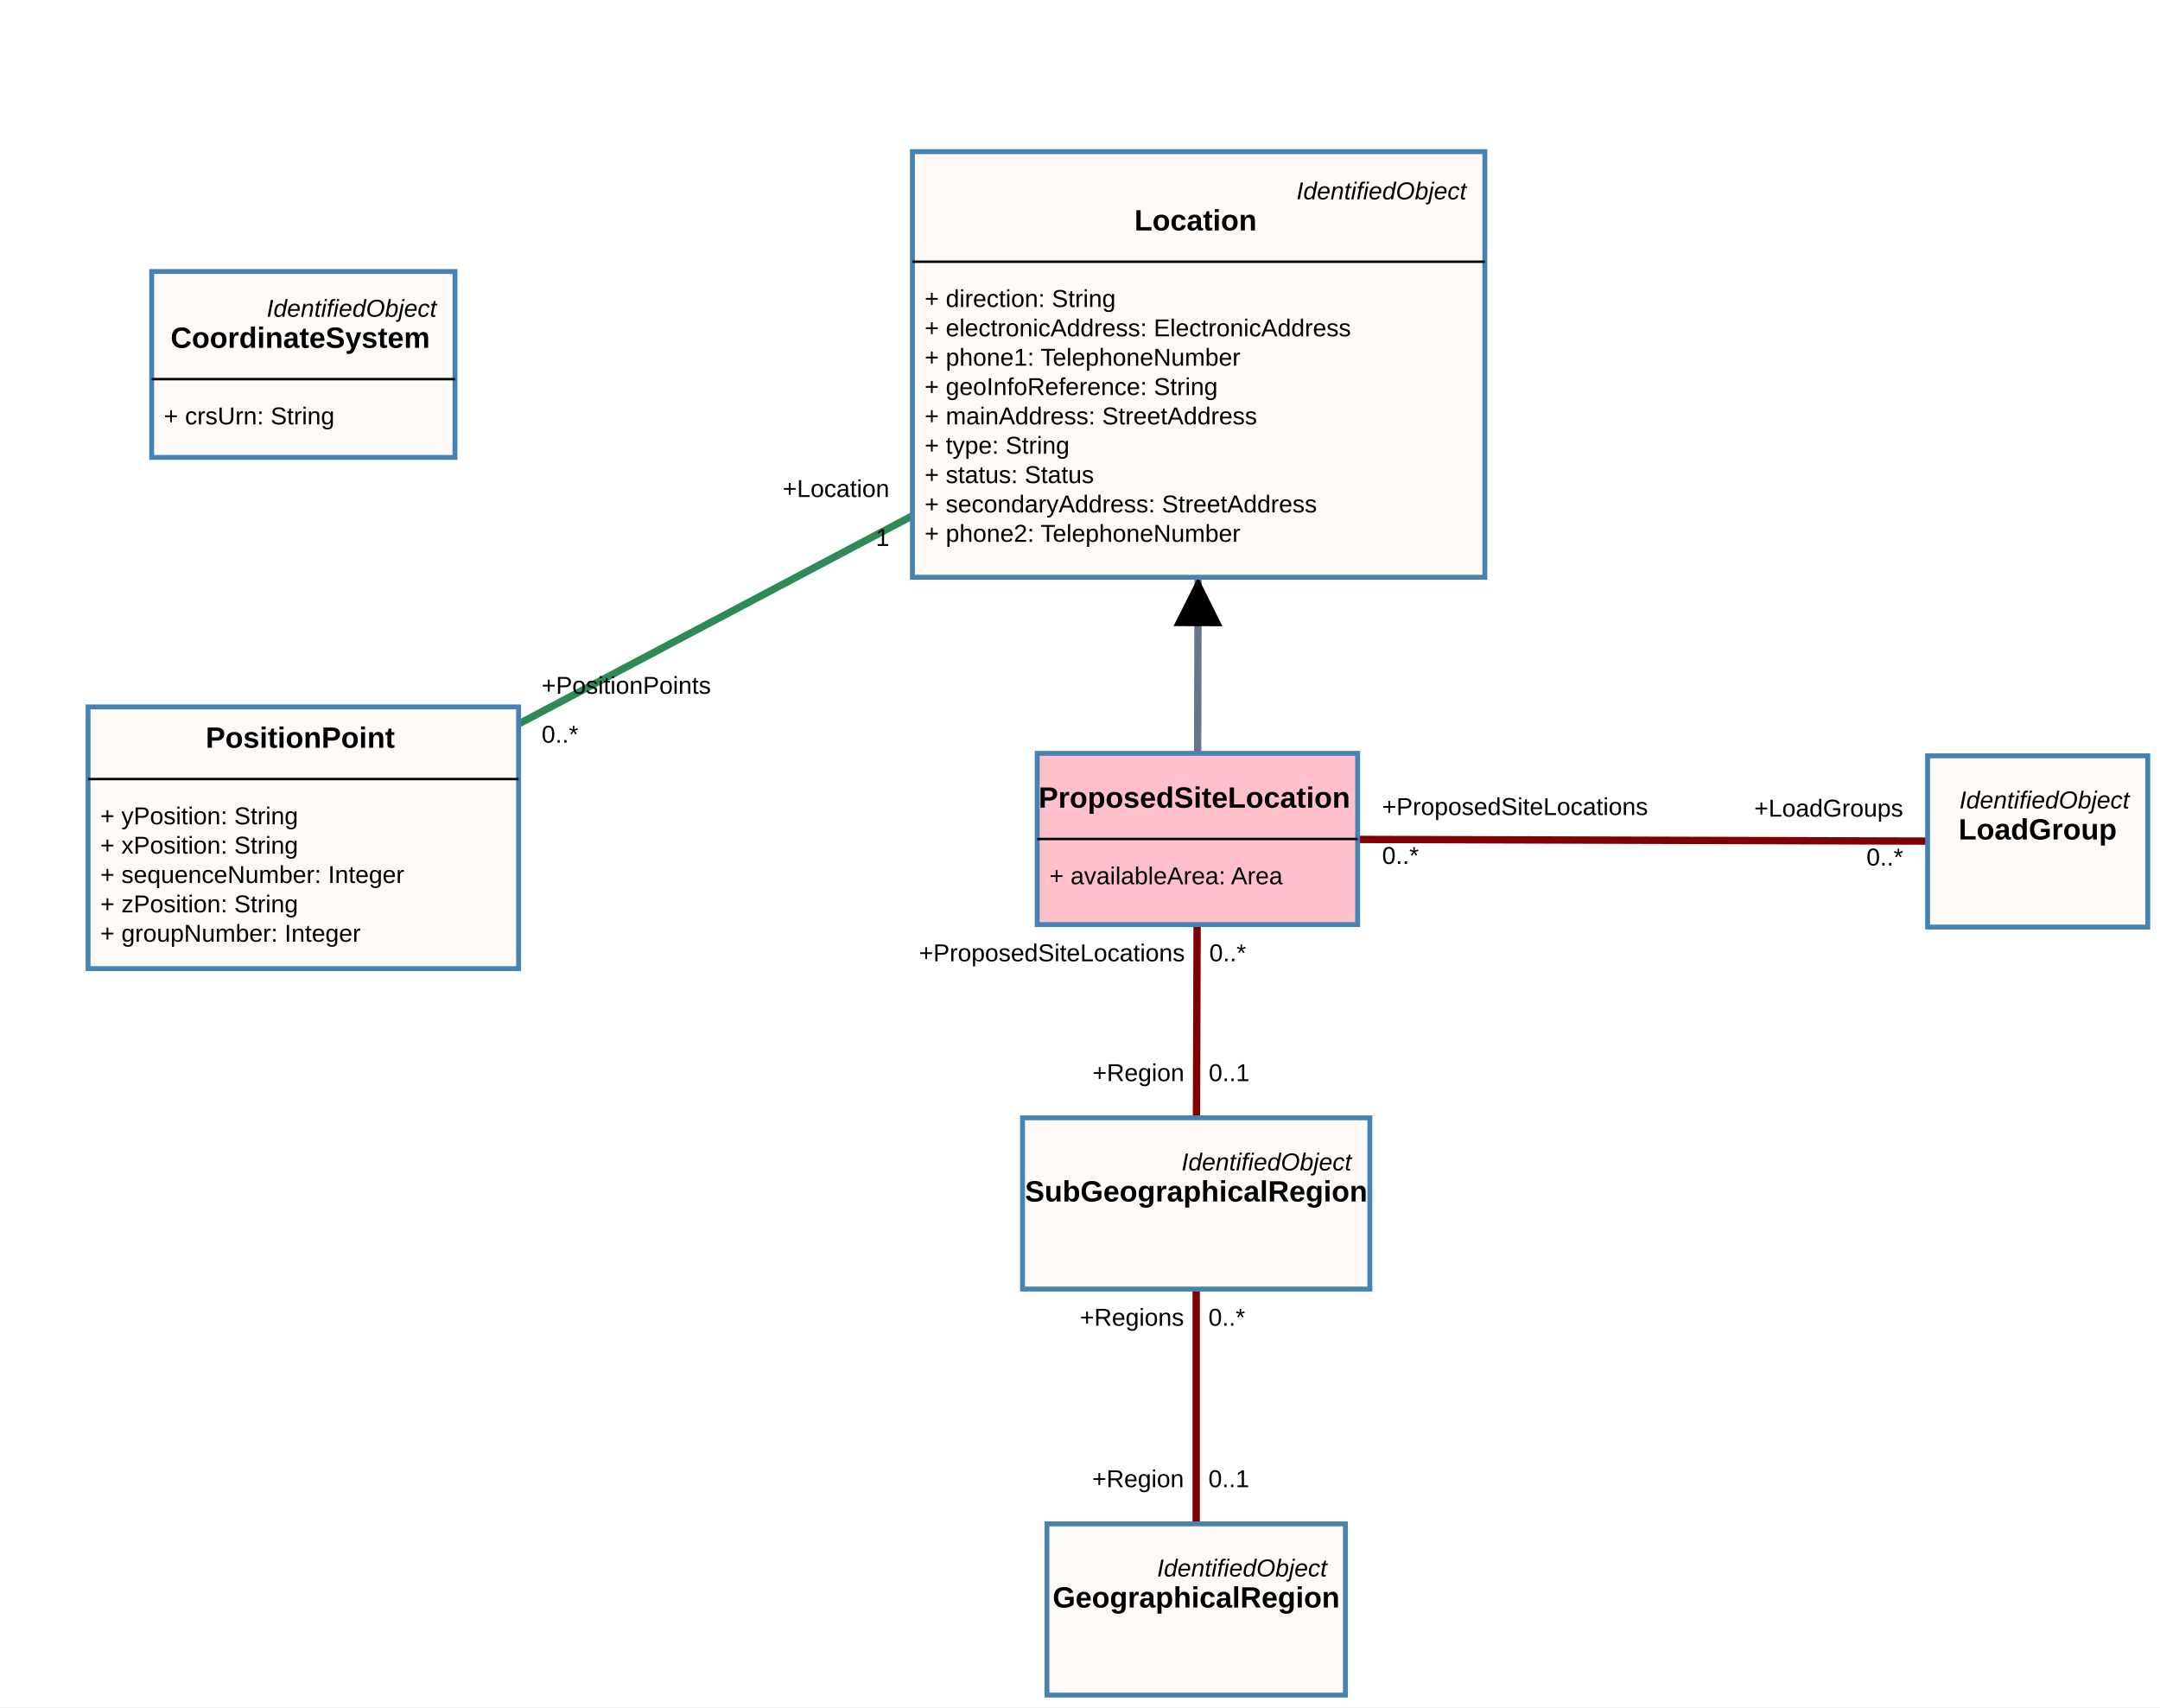
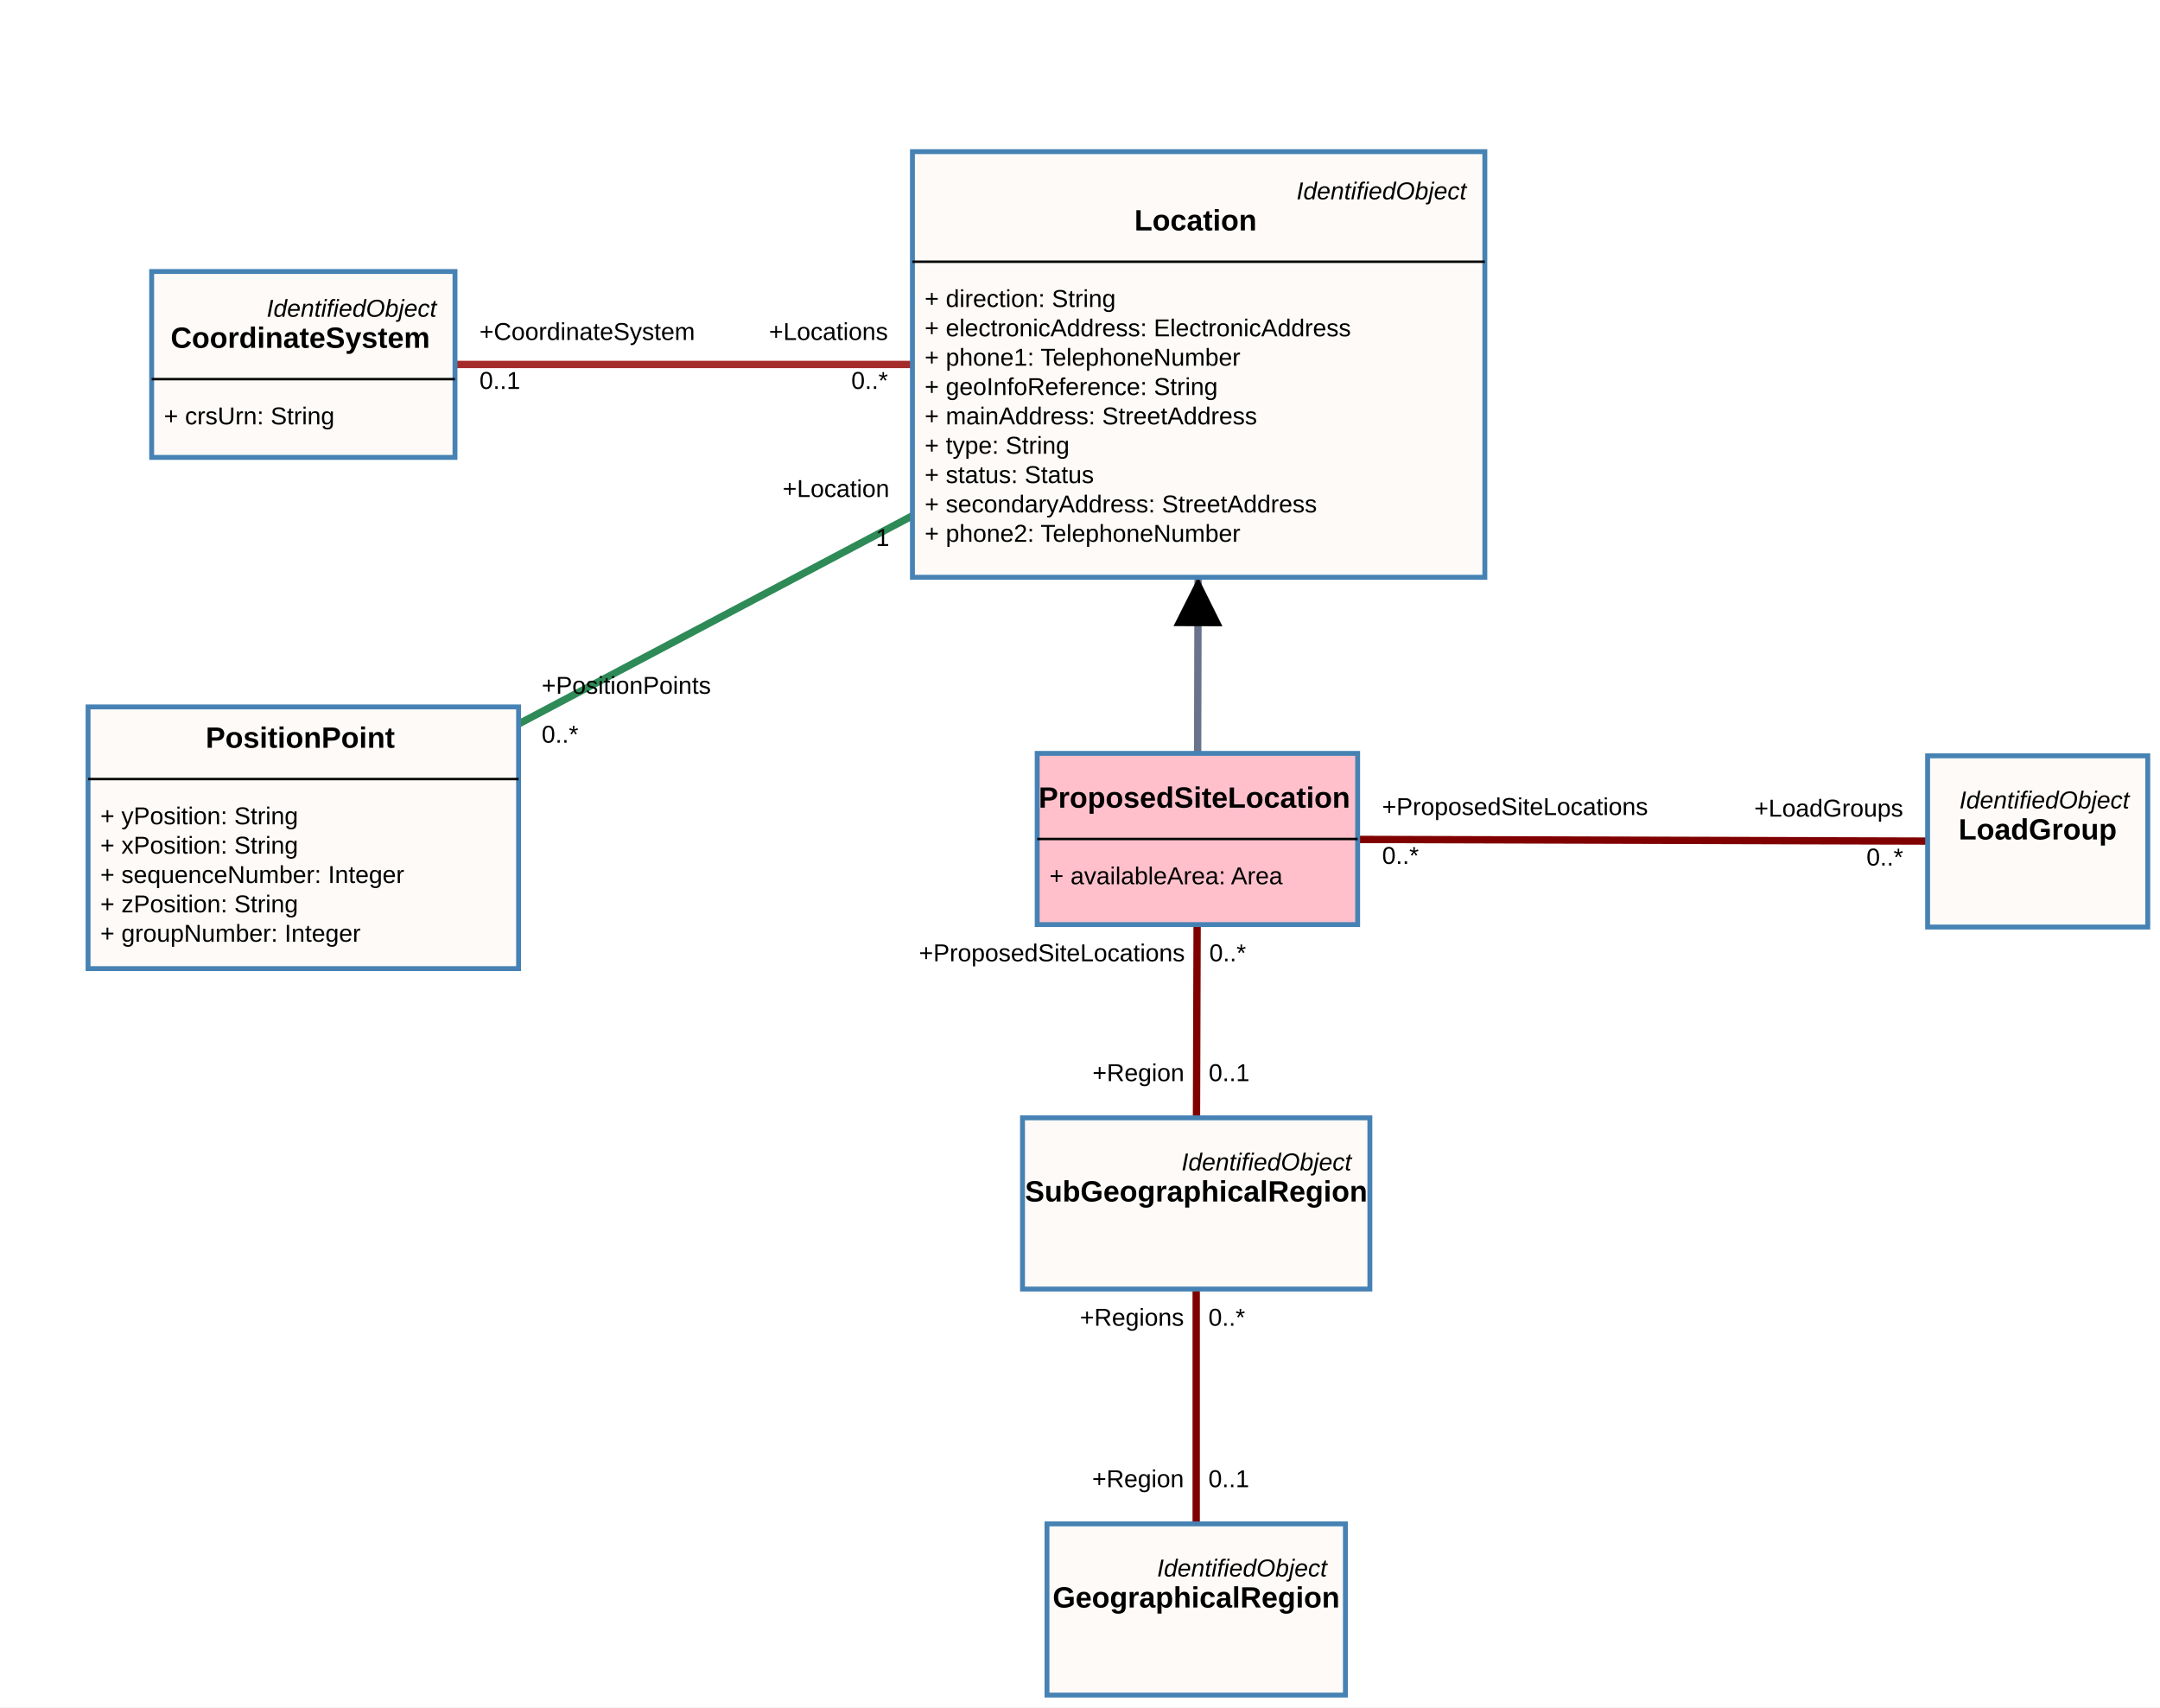
<svg xmlns="http://www.w3.org/2000/svg" width="883" height="698" style="-webkit-tap-highlight-color: rgba(0, 0, 0, 0);">
  <rect width="100%" height="100%" fill="white" />
  <g class="zoom-group">
    <defs>
      <marker id="arrowhead" viewBox="-0 -5 10 10" refX="5" refY="0" orient="auto" markerWidth="10" markerHeight="10" xoverflow="visible">
        <path d="M 0,-5 L 10 ,0 L 0,5" fill="black" style="stroke: none;" />
      </marker>
    </defs>
    <line class="link" x1="489" y1="658" x2="489" y2="492" stroke="#800000" stroke-width="3" />
+     <line class="link" x1="490" y1="149" x2="124" y2="149" stroke="#a52a2a" stroke-width="3" />
    <line class="link" x1="490" y1="149" x2="124" y2="342.5" stroke="#2e8b57" stroke-width="3" />
+     <line class="link" x1="489.5" y1="343" x2="490" y2="149" stroke="#69738c" stroke-width="3" marker-end="url(#arrowhead)" />
    <line class="link" x1="489.5" y1="343" x2="833" y2="344" stroke="#800000" stroke-width="3" />
    <line class="link" x1="489.5" y1="343" x2="489" y2="492" stroke="#800000" stroke-width="3" />
-     <line class="link" x1="489.5" y1="343" x2="490" y2="149" stroke="#69738c" stroke-width="3" marker-end="url(#arrowhead)" />
    <line class="arrow" x2="489.75" y2="246" x1="489.5" y1="343" stroke="#69738c" stroke-width="2" marker-end="url(#arrowhead)" />
    <g class="draggable" transform="translate(418, 457)">
      <rect class="box" width="142" height="70" style="fill: #fdfaf7; stroke: steelblue; stroke-width: 2px; cursor: move;" />
      <text x="0" y="0" text-anchor="start" font-size="10px">
        <tspan x="137" y="18" dy=".35em" text-anchor="end" style="font-family: Arial, sans-serif; font-weight: 400; font-style: italic; fill: black; font-size: 10px; pointer-events: none;">IdentifiedObject</tspan>
        <tspan x="71" y="30" dy=".35em" text-anchor="middle" style="font-family: Arial, sans-serif; font-weight: 700; font-style: normal; fill: black; font-size: 12px; pointer-events: none;">SubGeographicalRegion</tspan>
      </text>
    </g>
    <g class="draggable" transform="translate(428, 623)">
      <rect class="box" width="122" height="70" style="fill: #fdfaf7; stroke: steelblue; stroke-width: 2px; cursor: move;" />
      <text x="0" y="0" text-anchor="start" font-size="10px">
        <tspan x="117" y="18" dy=".35em" text-anchor="end" style="font-family: Arial, sans-serif; font-weight: 400; font-style: italic; fill: black; font-size: 10px; pointer-events: none;">IdentifiedObject</tspan>
        <tspan x="61" y="30" dy=".35em" text-anchor="middle" style="font-family: Arial, sans-serif; font-weight: 700; font-style: normal; fill: black; font-size: 12px; pointer-events: none;">GeographicalRegion</tspan>
      </text>
    </g>
    <g class="draggable" transform="translate(788, 309)">
      <rect class="box" width="90" height="70" style="fill: #fdfaf7; stroke: steelblue; stroke-width: 2px; cursor: move;" />
      <text x="0" y="0" text-anchor="start" font-size="10px">
        <tspan x="85" y="18" dy=".35em" text-anchor="end" style="font-family: Arial, sans-serif; font-weight: 400; font-style: italic; fill: black; font-size: 10px; pointer-events: none;">IdentifiedObject</tspan>
        <tspan x="45" y="30" dy=".35em" text-anchor="middle" style="font-family: Arial, sans-serif; font-weight: 700; font-style: normal; fill: black; font-size: 12px; pointer-events: none;">LoadGroup</tspan>
      </text>
    </g>
    <g class="draggable" transform="translate(36, 289)">
      <rect class="box" width="176" height="107" style="fill: #fdfaf7; stroke: steelblue; stroke-width: 2px; cursor: move;" />
      <text x="0" y="0" text-anchor="start" font-size="10px">
        <tspan x="88" y="12.5" dy=".35em" text-anchor="middle" style="font-family: Arial, sans-serif; font-weight: 700; font-style: normal; fill: black; font-size: 12px; pointer-events: none;">PositionPoint</tspan>
        <tspan x="5" y="44.5" dy=".35em" text-anchor="start" style="font-family: Arial, sans-serif; font-weight: 400; font-style: normal; fill: black; font-size: 10px; pointer-events: none;">+   yPosition: String</tspan>
        <tspan x="5" y="56.5" dy=".35em" text-anchor="start" style="font-family: Arial, sans-serif; font-weight: 400; font-style: normal; fill: black; font-size: 10px; pointer-events: none;">+   xPosition: String</tspan>
        <tspan x="5" y="68.5" dy=".35em" text-anchor="start" style="font-family: Arial, sans-serif; font-weight: 400; font-style: normal; fill: black; font-size: 10px; pointer-events: none;">+   sequenceNumber: Integer</tspan>
        <tspan x="5" y="80.5" dy=".35em" text-anchor="start" style="font-family: Arial, sans-serif; font-weight: 400; font-style: normal; fill: black; font-size: 10px; pointer-events: none;">+   zPosition: String</tspan>
        <tspan x="5" y="92.5" dy=".35em" text-anchor="start" style="font-family: Arial, sans-serif; font-weight: 400; font-style: normal; fill: black; font-size: 10px; pointer-events: none;">+   groupNumber: Integer</tspan>
      </text>
      <line x1="0" x2="176" y1="29.5" y2="29.5" stroke="black" stroke-width="1" />
    </g>
    <g class="draggable" transform="translate(373, 62)">
      <rect class="box" width="234" height="174" style="fill: #fdfaf7; stroke: steelblue; stroke-width: 2px; cursor: move;" />
      <text x="0" y="0" text-anchor="start" font-size="10px">
        <tspan x="229" y="16" dy=".35em" text-anchor="end" style="font-family: Arial, sans-serif; font-weight: 400; font-style: italic; fill: black; font-size: 10px; pointer-events: none;">IdentifiedObject</tspan>
        <tspan x="117" y="28" dy=".35em" text-anchor="middle" style="font-family: Arial, sans-serif; font-weight: 700; font-style: normal; fill: black; font-size: 12px; pointer-events: none;">Location</tspan>
        <tspan x="5" y="60" dy=".35em" text-anchor="start" style="font-family: Arial, sans-serif; font-weight: 400; font-style: normal; fill: black; font-size: 10px; pointer-events: none;">+   direction: String</tspan>
        <tspan x="5" y="72" dy=".35em" text-anchor="start" style="font-family: Arial, sans-serif; font-weight: 400; font-style: normal; fill: black; font-size: 10px; pointer-events: none;">+   electronicAddress: ElectronicAddress</tspan>
        <tspan x="5" y="84" dy=".35em" text-anchor="start" style="font-family: Arial, sans-serif; font-weight: 400; font-style: normal; fill: black; font-size: 10px; pointer-events: none;">+   phone1: TelephoneNumber</tspan>
        <tspan x="5" y="96" dy=".35em" text-anchor="start" style="font-family: Arial, sans-serif; font-weight: 400; font-style: normal; fill: black; font-size: 10px; pointer-events: none;">+   geoInfoReference: String</tspan>
        <tspan x="5" y="108" dy=".35em" text-anchor="start" style="font-family: Arial, sans-serif; font-weight: 400; font-style: normal; fill: black; font-size: 10px; pointer-events: none;">+   mainAddress: StreetAddress</tspan>
        <tspan x="5" y="120" dy=".35em" text-anchor="start" style="font-family: Arial, sans-serif; font-weight: 400; font-style: normal; fill: black; font-size: 10px; pointer-events: none;">+   type: String</tspan>
        <tspan x="5" y="132" dy=".35em" text-anchor="start" style="font-family: Arial, sans-serif; font-weight: 400; font-style: normal; fill: black; font-size: 10px; pointer-events: none;">+   status: Status</tspan>
        <tspan x="5" y="144" dy=".35em" text-anchor="start" style="font-family: Arial, sans-serif; font-weight: 400; font-style: normal; fill: black; font-size: 10px; pointer-events: none;">+   secondaryAddress: StreetAddress</tspan>
        <tspan x="5" y="156" dy=".35em" text-anchor="start" style="font-family: Arial, sans-serif; font-weight: 400; font-style: normal; fill: black; font-size: 10px; pointer-events: none;">+   phone2: TelephoneNumber</tspan>
      </text>
      <line x1="0" x2="234" y1="45" y2="45" stroke="black" stroke-width="1" />
    </g>
    <g class="draggable" transform="translate(62, 111)">
      <rect class="box" width="124" height="76" style="fill: #fdfaf7; stroke: steelblue; stroke-width: 2px; cursor: move;" />
      <text x="0" y="0" text-anchor="start" font-size="10px">
        <tspan x="119" y="15" dy=".35em" text-anchor="end" style="font-family: Arial, sans-serif; font-weight: 400; font-style: italic; fill: black; font-size: 10px; pointer-events: none;">IdentifiedObject</tspan>
        <tspan x="62" y="27" dy=".35em" text-anchor="middle" style="font-family: Arial, sans-serif; font-weight: 700; font-style: normal; fill: black; font-size: 12px; pointer-events: none;">CoordinateSystem</tspan>
        <tspan x="5" y="59" dy=".35em" text-anchor="start" style="font-family: Arial, sans-serif; font-weight: 400; font-style: normal; fill: black; font-size: 10px; pointer-events: none;">+   crsUrn: String</tspan>
      </text>
      <line x1="0" x2="124" y1="44" y2="44" stroke="black" stroke-width="1" />
    </g>
    <g class="draggable" transform="translate(424, 308)">
      <rect class="box" width="131" height="70" style="fill: #ffc0cb; stroke: steelblue; stroke-width: 2px; cursor: move;" />
      <text x="0" y="0" text-anchor="start" font-size="10px">
        <tspan x="65.5" y="18" dy=".35em" text-anchor="middle" style="font-family: Arial, sans-serif; font-weight: 700; font-style: normal; fill: black; font-size: 12px; pointer-events: none;">ProposedSiteLocation</tspan>
        <tspan x="5" y="50" dy=".35em" text-anchor="start" style="font-family: Arial, sans-serif; font-weight: 400; font-style: normal; fill: black; font-size: 10px; pointer-events: none;">+   availableArea: Area</tspan>
      </text>
      <line x1="0" x2="131" y1="35" y2="35" stroke="black" stroke-width="1" />
    </g>
    <text class="link-text-start-top" x="484" y="618" text-anchor="end" dy="-1em" style="font-family: Arial, sans-serif; font-size: 10px; fill: black;">+Region</text>
+     <text class="link-text-start-top" x="363" y="149" text-anchor="end" dy="-1em" style="font-family: Arial, sans-serif; font-size: 10px; fill: black;">+Locations</text>
    <text class="link-text-start-top" x="363.58" y="213.193" text-anchor="end" dy="-1em" style="font-family: Arial, sans-serif; font-size: 10px; fill: black;">+Location</text>
+     <text class="link-text-start-top" x="484.603" y="303" text-anchor="end" dy="-1em" style="font-family: Arial, sans-serif; font-size: 10px; fill: black;" />
    <text class="link-text-start-top" x="565" y="343.205" text-anchor="start" dy="-1em" style="font-family: Arial, sans-serif; font-size: 10px; fill: black;">+ProposedSiteLocations</text>
    <text class="link-text-start-top" x="484.366" y="383" text-anchor="end" dy="1em" style="font-family: Arial, sans-serif; font-size: 10px; fill: black;">+ProposedSiteLocations</text>
-     <text class="link-text-start-top" x="484.603" y="303" text-anchor="end" dy="-1em" style="font-family: Arial, sans-serif; font-size: 10px; fill: black;" />
    <text class="link-text-start-btm" x="494" y="618" dy="-1em" text-anchor="start" style="font-family: Arial, sans-serif; font-size: 10px; fill: black;">0..1</text>
+     <text class="link-text-start-btm" x="363" y="149" dy="1em" text-anchor="end" style="font-family: Arial, sans-serif; font-size: 10px; fill: black;">0..*</text>
    <text class="link-text-start-btm" x="363.58" y="213.193" dy="1em" text-anchor="end" style="font-family: Arial, sans-serif; font-size: 10px; fill: black;">1</text>
+     <text class="link-text-start-btm" x="494.603" y="303" dy="-1em" text-anchor="start" style="font-family: Arial, sans-serif; font-size: 10px; fill: black;" />
    <text class="link-text-start-btm" x="565" y="343.205" dy="1em" text-anchor="start" style="font-family: Arial, sans-serif; font-size: 10px; fill: black;">0..*</text>
    <text class="link-text-start-btm" x="494.366" y="383" dy="1em" text-anchor="start" style="font-family: Arial, sans-serif; font-size: 10px; fill: black;">0..*</text>
-     <text class="link-text-start-btm" x="494.603" y="303" dy="-1em" text-anchor="start" style="font-family: Arial, sans-serif; font-size: 10px; fill: black;" />
    <text class="link-text-end-top" x="484" y="532" dy="1em" text-anchor="end" style="font-family: Arial, sans-serif; font-size: 10px; fill: black;">+Regions</text>
+     <text class="link-text-end-top" x="196" y="149" dy="-1em" text-anchor="start" style="font-family: Arial, sans-serif; font-size: 10px; fill: black;">+CoordinateSystem</text>
    <text class="link-text-end-top" x="221.42" y="293.638" dy="-1em" text-anchor="start" style="font-family: Arial, sans-serif; font-size: 10px; fill: black;">+PositionPoints</text>
+     <text class="link-text-end-top" x="484.763" y="241" dy="1em" text-anchor="end" style="font-family: Arial, sans-serif; font-size: 10px; fill: black;" />
    <text class="link-text-end-top" x="778" y="343.854" dy="-1em" text-anchor="end" style="font-family: Arial, sans-serif; font-size: 10px; fill: black;">+LoadGroups</text>
    <text class="link-text-end-top" x="484.134" y="452" dy="-1em" text-anchor="end" style="font-family: Arial, sans-serif; font-size: 10px; fill: black;">+Region</text>
-     <text class="link-text-end-top" x="484.763" y="241" dy="1em" text-anchor="end" style="font-family: Arial, sans-serif; font-size: 10px; fill: black;" />
    <text class="link-text-end-btm" x="494" y="532" dy="1em" text-anchor="start" style="font-family: Arial, sans-serif; font-size: 10px; fill: black;">0..*</text>
+     <text class="link-text-end-btm" x="196" y="149" dy="1em" text-anchor="start" style="font-family: Arial, sans-serif; font-size: 10px; fill: black;">0..1</text>
    <text class="link-text-end-btm" x="221.42" y="293.638" dy="1em" text-anchor="start" style="font-family: Arial, sans-serif; font-size: 10px; fill: black;">0..*</text>
+     <text class="link-text-end-btm" x="494.763" y="241" dy="1em" text-anchor="start" style="font-family: Arial, sans-serif; font-size: 10px; fill: black;" />
    <text class="link-text-end-btm" x="778" y="343.854" dy="1em" text-anchor="end" style="font-family: Arial, sans-serif; font-size: 10px; fill: black;">0..*</text>
    <text class="link-text-end-btm" x="494.134" y="452" dy="-1em" text-anchor="start" style="font-family: Arial, sans-serif; font-size: 10px; fill: black;">0..1</text>
-     <text class="link-text-end-btm" x="494.763" y="241" dy="1em" text-anchor="start" style="font-family: Arial, sans-serif; font-size: 10px; fill: black;" />
  </g>
</svg>
